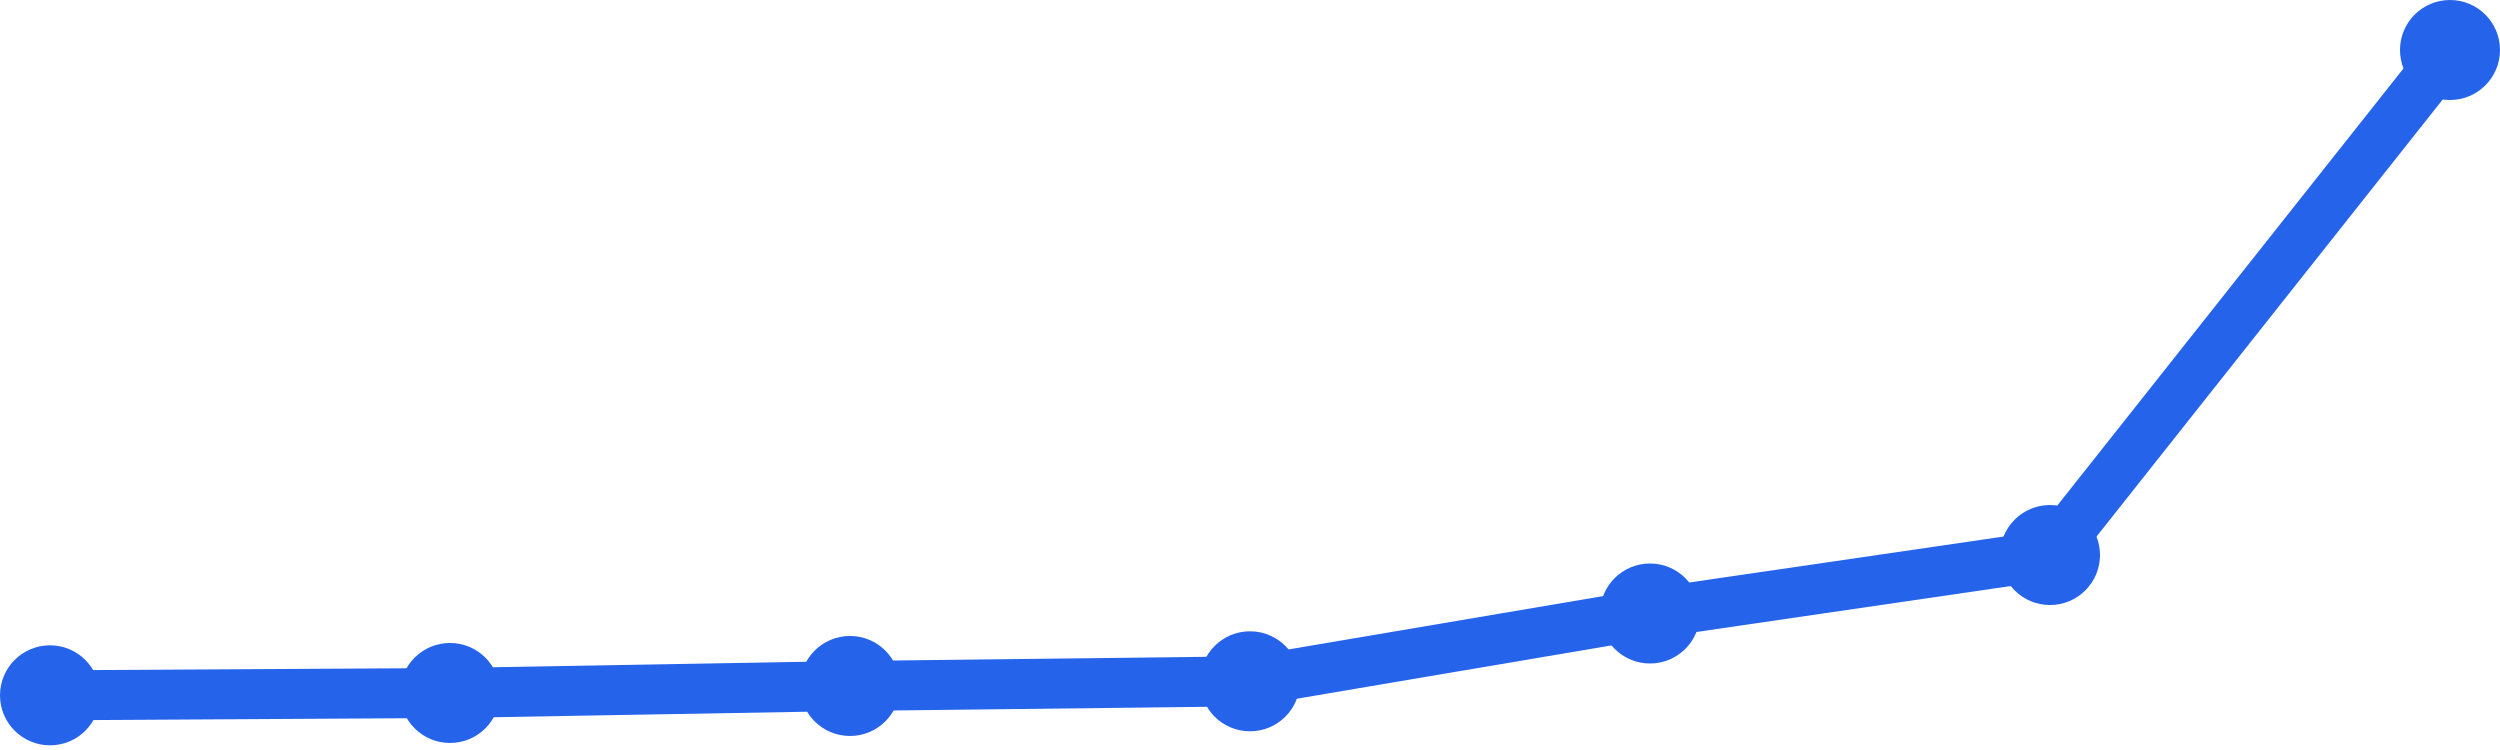
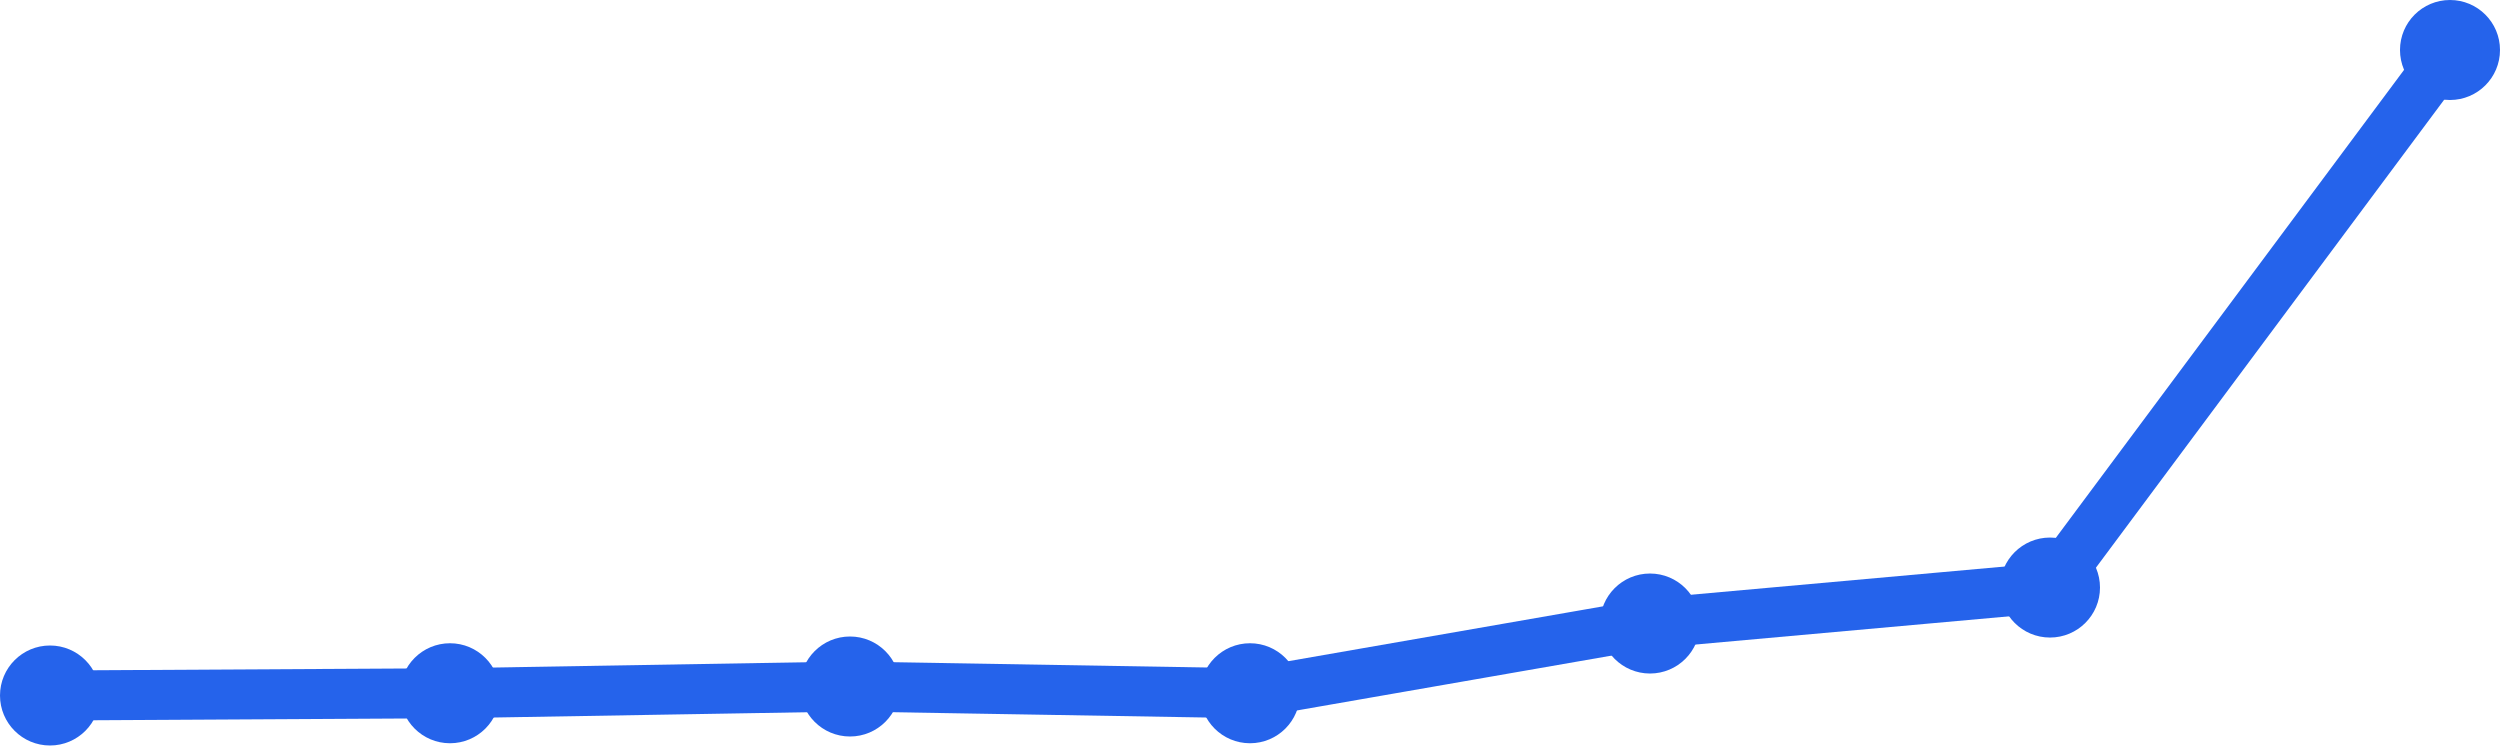
<svg xmlns="http://www.w3.org/2000/svg" width="100" height="30" viewBox="0 0 100 30">
-   <path d="M 2,27.813 L 18,27.719 L 34,27.439 L 50,27.252 L 66,24.54 L 82,22.201 L 98,2" fill="none" stroke="#2563eb" stroke-width="2" stroke-linecap="round" stroke-linejoin="round" />
-   <circle cx="2" cy="27.813" r="2" fill="#2563eb" />
-   <circle cx="18" cy="27.719" r="2" fill="#2563eb" />
-   <circle cx="34" cy="27.439" r="2" fill="#2563eb" />
-   <circle cx="50" cy="27.252" r="2" fill="#2563eb" />
-   <circle cx="66" cy="24.54" r="2" fill="#2563eb" />
-   <circle cx="82" cy="22.201" r="2" fill="#2563eb" />
+   <path d="M 2,27.82 L 18,27.73 L 34,27.46 L 50,27.73 L 66,24.941 L 82,23.502 L 98,2" fill="none" stroke="#2563eb" stroke-width="2" stroke-linecap="round" stroke-linejoin="round" />
+   <circle cx="2" cy="27.82" r="2" fill="#2563eb" />
+   <circle cx="18" cy="27.73" r="2" fill="#2563eb" />
+   <circle cx="34" cy="27.46" r="2" fill="#2563eb" />
+   <circle cx="50" cy="27.73" r="2" fill="#2563eb" />
+   <circle cx="66" cy="24.941" r="2" fill="#2563eb" />
+   <circle cx="82" cy="23.502" r="2" fill="#2563eb" />
  <circle cx="98" cy="2" r="2" fill="#2563eb" />
</svg>
